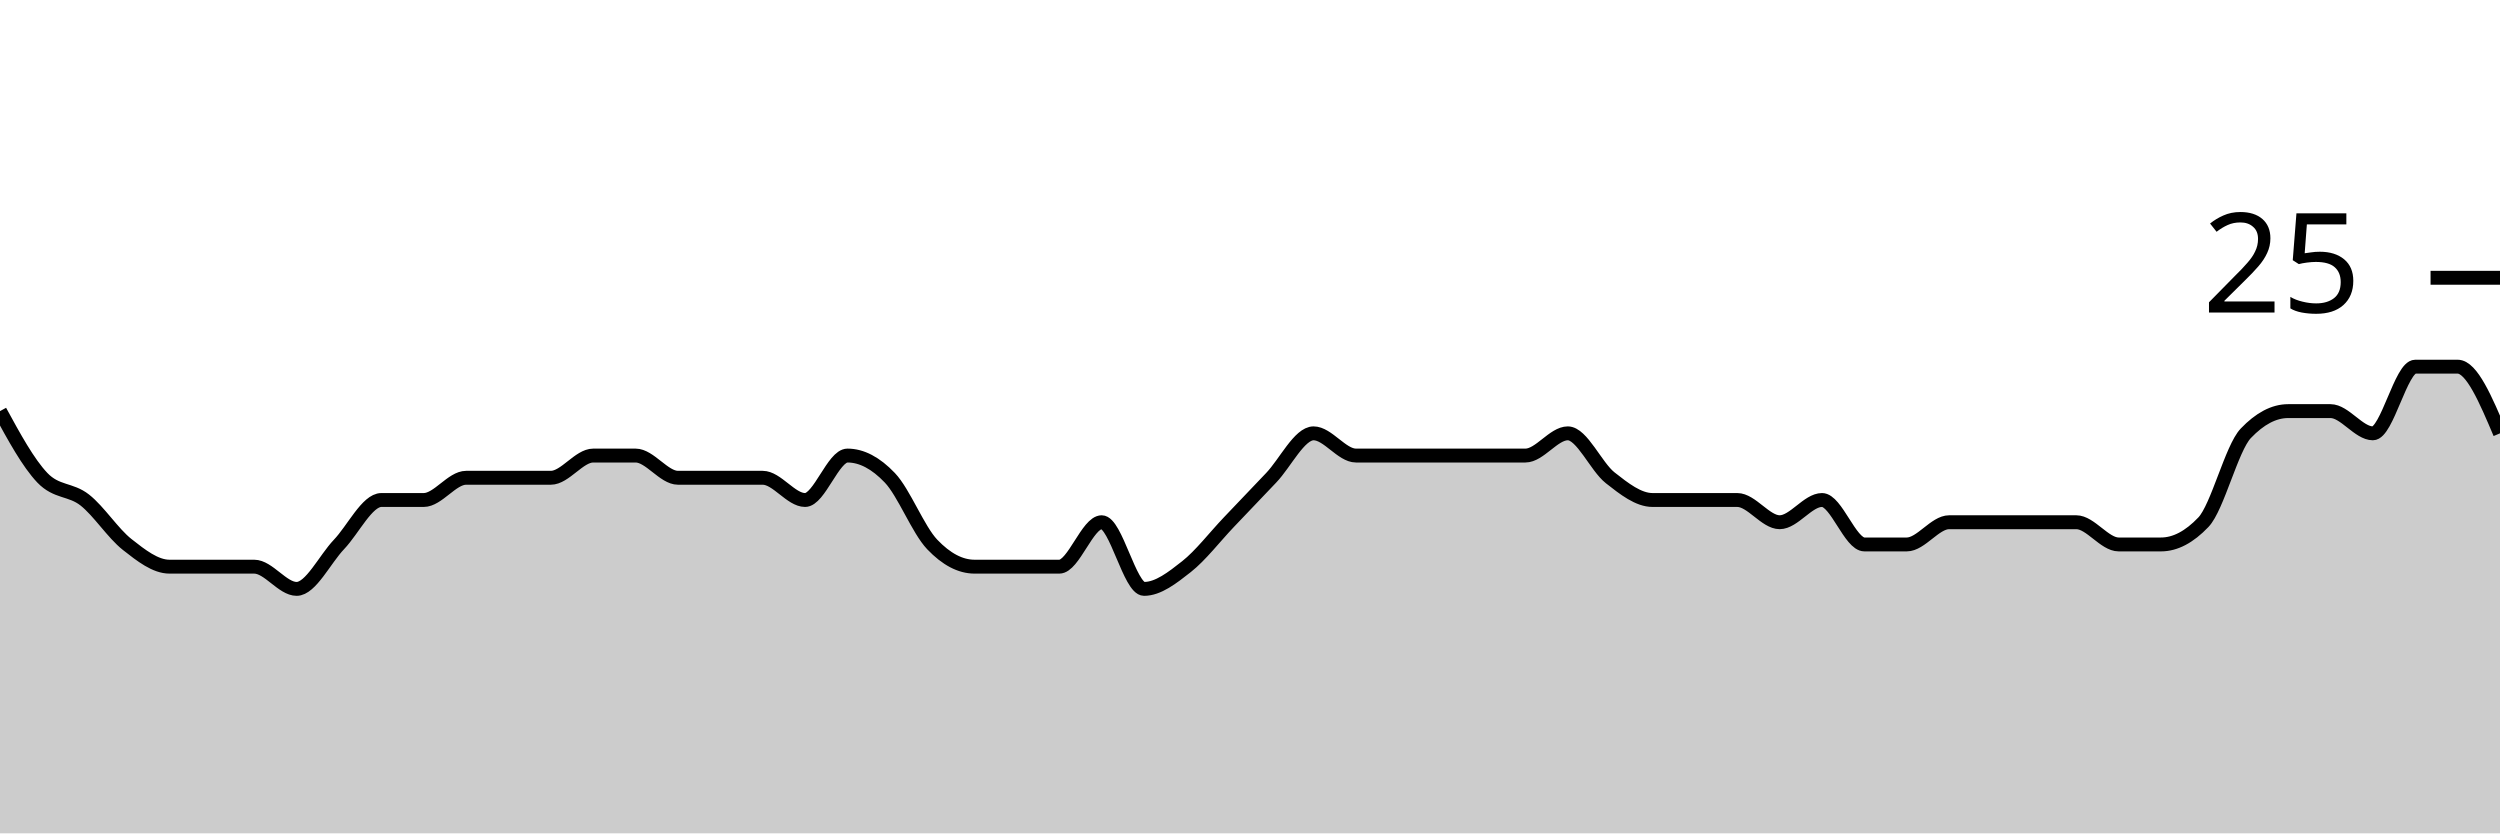
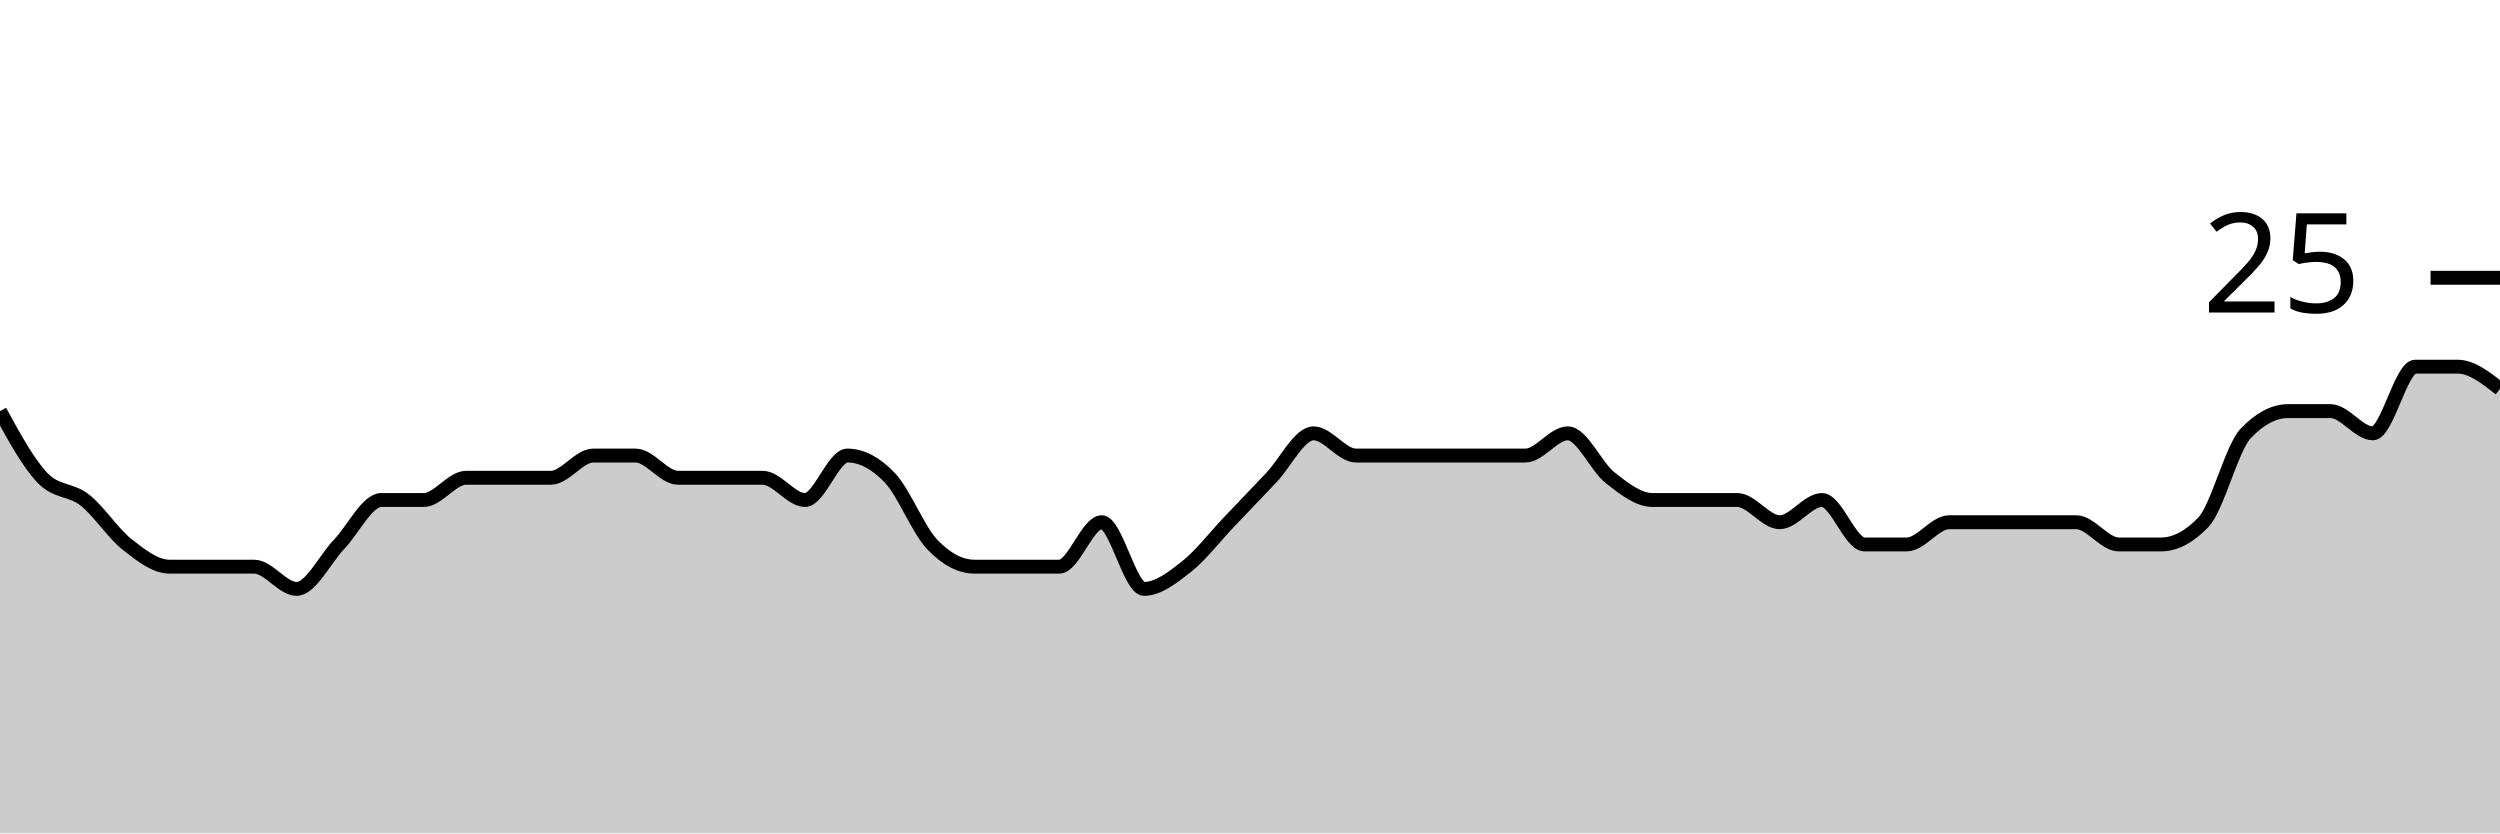
<svg xmlns="http://www.w3.org/2000/svg" viewBox="0 0 180 60">
  <g transform="translate(0,20)">
-     <path class="area" fill="rgba(0, 0, 0, 0.2)" d="M0,9.6C1.017,11.467,2.034,13.333,3.051,14.4C4.068,15.467,5.085,15.2,6.102,16C7.119,16.8,8.136,18.4,9.153,19.2C10.169,20,11.186,20.8,12.203,20.8C13.22,20.8,14.237,20.8,15.254,20.8C16.271,20.8,17.288,20.8,18.305,20.8C19.322,20.8,20.339,22.4,21.356,22.4C22.373,22.4,23.39,20.267,24.407,19.2C25.424,18.133,26.441,16,27.458,16C28.475,16,29.492,16,30.508,16C31.525,16,32.542,14.4,33.559,14.4C34.576,14.4,35.593,14.4,36.61,14.4C37.627,14.4,38.644,14.4,39.661,14.4C40.678,14.4,41.695,12.8,42.712,12.8C43.729,12.8,44.746,12.8,45.763,12.8C46.78,12.8,47.797,14.4,48.814,14.4C49.831,14.4,50.847,14.4,51.864,14.4C52.881,14.4,53.898,14.4,54.915,14.4C55.932,14.4,56.949,16,57.966,16C58.983,16,60,12.8,61.017,12.8C62.034,12.8,63.051,13.333,64.068,14.4C65.085,15.467,66.102,18.133,67.119,19.2C68.136,20.267,69.153,20.8,70.169,20.8C71.186,20.8,72.203,20.8,73.22,20.8C74.237,20.8,75.254,20.8,76.271,20.8C77.288,20.8,78.305,17.6,79.322,17.6C80.339,17.6,81.356,22.4,82.373,22.4C83.39,22.4,84.407,21.6,85.424,20.8C86.441,20,87.458,18.667,88.475,17.6C89.492,16.533,90.508,15.467,91.525,14.4C92.542,13.333,93.559,11.2,94.576,11.2C95.593,11.2,96.61,12.8,97.627,12.8C98.644,12.8,99.661,12.8,100.678,12.8C101.695,12.8,102.712,12.8,103.729,12.8C104.746,12.8,105.763,12.8,106.78,12.8C107.797,12.8,108.814,12.8,109.831,12.8C110.847,12.8,111.864,11.2,112.881,11.2C113.898,11.2,114.915,13.6,115.932,14.4C116.949,15.2,117.966,16,118.983,16C120,16,121.017,16,122.034,16C123.051,16,124.068,16,125.085,16C126.102,16,127.119,17.6,128.136,17.6C129.153,17.6,130.169,16,131.186,16C132.203,16,133.22,19.2,134.237,19.2C135.254,19.2,136.271,19.2,137.288,19.2C138.305,19.2,139.322,17.6,140.339,17.6C141.356,17.6,142.373,17.6,143.39,17.6C144.407,17.6,145.424,17.6,146.441,17.6C147.458,17.6,148.475,17.6,149.492,17.6C150.508,17.6,151.525,19.2,152.542,19.2C153.559,19.2,154.576,19.2,155.593,19.2C156.61,19.2,157.627,18.667,158.644,17.6C159.661,16.533,160.678,12.267,161.695,11.2C162.712,10.133,163.729,9.6,164.746,9.6C165.763,9.6,166.78,9.6,167.797,9.6C168.814,9.6,169.831,11.2,170.847,11.2C171.864,11.2,172.881,6.4,173.898,6.4C174.915,6.4,175.932,6.4,176.949,6.4C177.966,6.4,178.983,8.8,180,11.2L180,40C178.983,40,177.966,40,176.949,40C175.932,40,174.915,40,173.898,40C172.881,40,171.864,40,170.847,40C169.831,40,168.814,40,167.797,40C166.78,40,165.763,40,164.746,40C163.729,40,162.712,40,161.695,40C160.678,40,159.661,40,158.644,40C157.627,40,156.61,40,155.593,40C154.576,40,153.559,40,152.542,40C151.525,40,150.508,40,149.492,40C148.475,40,147.458,40,146.441,40C145.424,40,144.407,40,143.39,40C142.373,40,141.356,40,140.339,40C139.322,40,138.305,40,137.288,40C136.271,40,135.254,40,134.237,40C133.22,40,132.203,40,131.186,40C130.169,40,129.153,40,128.136,40C127.119,40,126.102,40,125.085,40C124.068,40,123.051,40,122.034,40C121.017,40,120,40,118.983,40C117.966,40,116.949,40,115.932,40C114.915,40,113.898,40,112.881,40C111.864,40,110.847,40,109.831,40C108.814,40,107.797,40,106.78,40C105.763,40,104.746,40,103.729,40C102.712,40,101.695,40,100.678,40C99.661,40,98.644,40,97.627,40C96.61,40,95.593,40,94.576,40C93.559,40,92.542,40,91.525,40C90.508,40,89.492,40,88.475,40C87.458,40,86.441,40,85.424,40C84.407,40,83.39,40,82.373,40C81.356,40,80.339,40,79.322,40C78.305,40,77.288,40,76.271,40C75.254,40,74.237,40,73.22,40C72.203,40,71.186,40,70.169,40C69.153,40,68.136,40,67.119,40C66.102,40,65.085,40,64.068,40C63.051,40,62.034,40,61.017,40C60,40,58.983,40,57.966,40C56.949,40,55.932,40,54.915,40C53.898,40,52.881,40,51.864,40C50.847,40,49.831,40,48.814,40C47.797,40,46.78,40,45.763,40C44.746,40,43.729,40,42.712,40C41.695,40,40.678,40,39.661,40C38.644,40,37.627,40,36.61,40C35.593,40,34.576,40,33.559,40C32.542,40,31.525,40,30.508,40C29.492,40,28.475,40,27.458,40C26.441,40,25.424,40,24.407,40C23.39,40,22.373,40,21.356,40C20.339,40,19.322,40,18.305,40C17.288,40,16.271,40,15.254,40C14.237,40,13.22,40,12.203,40C11.186,40,10.169,40,9.153,40C8.136,40,7.119,40,6.102,40C5.085,40,4.068,40,3.051,40C2.034,40,1.017,40,0,40Z" />
-     <path class="line" stroke="black" fill="none" d="M0,9.6C1.017,11.467,2.034,13.333,3.051,14.4C4.068,15.467,5.085,15.2,6.102,16C7.119,16.8,8.136,18.4,9.153,19.2C10.169,20,11.186,20.8,12.203,20.8C13.22,20.8,14.237,20.8,15.254,20.8C16.271,20.8,17.288,20.8,18.305,20.8C19.322,20.8,20.339,22.4,21.356,22.4C22.373,22.4,23.39,20.267,24.407,19.2C25.424,18.133,26.441,16,27.458,16C28.475,16,29.492,16,30.508,16C31.525,16,32.542,14.4,33.559,14.4C34.576,14.4,35.593,14.4,36.61,14.4C37.627,14.4,38.644,14.4,39.661,14.4C40.678,14.4,41.695,12.8,42.712,12.8C43.729,12.8,44.746,12.8,45.763,12.8C46.78,12.8,47.797,14.4,48.814,14.4C49.831,14.4,50.847,14.4,51.864,14.4C52.881,14.4,53.898,14.4,54.915,14.4C55.932,14.4,56.949,16,57.966,16C58.983,16,60,12.8,61.017,12.8C62.034,12.8,63.051,13.333,64.068,14.4C65.085,15.467,66.102,18.133,67.119,19.2C68.136,20.267,69.153,20.8,70.169,20.8C71.186,20.8,72.203,20.8,73.22,20.8C74.237,20.8,75.254,20.8,76.271,20.8C77.288,20.8,78.305,17.6,79.322,17.6C80.339,17.6,81.356,22.4,82.373,22.4C83.39,22.4,84.407,21.6,85.424,20.8C86.441,20,87.458,18.667,88.475,17.6C89.492,16.533,90.508,15.467,91.525,14.4C92.542,13.333,93.559,11.2,94.576,11.2C95.593,11.2,96.61,12.8,97.627,12.8C98.644,12.8,99.661,12.8,100.678,12.8C101.695,12.8,102.712,12.8,103.729,12.8C104.746,12.8,105.763,12.8,106.78,12.8C107.797,12.8,108.814,12.8,109.831,12.8C110.847,12.8,111.864,11.2,112.881,11.2C113.898,11.2,114.915,13.6,115.932,14.4C116.949,15.2,117.966,16,118.983,16C120,16,121.017,16,122.034,16C123.051,16,124.068,16,125.085,16C126.102,16,127.119,17.6,128.136,17.6C129.153,17.6,130.169,16,131.186,16C132.203,16,133.22,19.2,134.237,19.2C135.254,19.2,136.271,19.2,137.288,19.2C138.305,19.2,139.322,17.6,140.339,17.6C141.356,17.6,142.373,17.6,143.39,17.6C144.407,17.6,145.424,17.6,146.441,17.6C147.458,17.6,148.475,17.6,149.492,17.6C150.508,17.6,151.525,19.2,152.542,19.2C153.559,19.2,154.576,19.2,155.593,19.2C156.61,19.2,157.627,18.667,158.644,17.6C159.661,16.533,160.678,12.267,161.695,11.2C162.712,10.133,163.729,9.6,164.746,9.6C165.763,9.6,166.78,9.6,167.797,9.6C168.814,9.6,169.831,11.2,170.847,11.2C171.864,11.2,172.881,6.4,173.898,6.4C174.915,6.4,175.932,6.4,176.949,6.4C177.966,6.4,178.983,8.8,180,11.2" />
+     <path class="area" fill="rgba(0, 0, 0, 0.2)" d="M0,9.6C1.017,11.467,2.034,13.333,3.051,14.4C4.068,15.467,5.085,15.2,6.102,16C7.119,16.8,8.136,18.4,9.153,19.2C10.169,20,11.186,20.8,12.203,20.8C13.22,20.8,14.237,20.8,15.254,20.8C16.271,20.8,17.288,20.8,18.305,20.8C19.322,20.8,20.339,22.4,21.356,22.4C22.373,22.4,23.39,20.267,24.407,19.2C25.424,18.133,26.441,16,27.458,16C28.475,16,29.492,16,30.508,16C31.525,16,32.542,14.4,33.559,14.4C34.576,14.4,35.593,14.4,36.61,14.4C37.627,14.4,38.644,14.4,39.661,14.4C40.678,14.4,41.695,12.8,42.712,12.8C43.729,12.8,44.746,12.8,45.763,12.8C46.78,12.8,47.797,14.4,48.814,14.4C49.831,14.4,50.847,14.4,51.864,14.4C52.881,14.4,53.898,14.4,54.915,14.4C55.932,14.4,56.949,16,57.966,16C58.983,16,60,12.8,61.017,12.8C62.034,12.8,63.051,13.333,64.068,14.4C65.085,15.467,66.102,18.133,67.119,19.2C68.136,20.267,69.153,20.8,70.169,20.8C71.186,20.8,72.203,20.8,73.22,20.8C74.237,20.8,75.254,20.8,76.271,20.8C77.288,20.8,78.305,17.6,79.322,17.6C80.339,17.6,81.356,22.4,82.373,22.4C83.39,22.4,84.407,21.6,85.424,20.8C86.441,20,87.458,18.667,88.475,17.6C89.492,16.533,90.508,15.467,91.525,14.4C92.542,13.333,93.559,11.2,94.576,11.2C95.593,11.2,96.61,12.8,97.627,12.8C98.644,12.8,99.661,12.8,100.678,12.8C101.695,12.8,102.712,12.8,103.729,12.8C104.746,12.8,105.763,12.8,106.78,12.8C107.797,12.8,108.814,12.8,109.831,12.8C110.847,12.8,111.864,11.2,112.881,11.2C113.898,11.2,114.915,13.6,115.932,14.4C116.949,15.2,117.966,16,118.983,16C120,16,121.017,16,122.034,16C123.051,16,124.068,16,125.085,16C126.102,16,127.119,17.6,128.136,17.6C129.153,17.6,130.169,16,131.186,16C132.203,16,133.22,19.2,134.237,19.2C135.254,19.2,136.271,19.2,137.288,19.2C138.305,19.2,139.322,17.6,140.339,17.6C141.356,17.6,142.373,17.6,143.39,17.6C144.407,17.6,145.424,17.6,146.441,17.6C147.458,17.6,148.475,17.6,149.492,17.6C150.508,17.6,151.525,19.2,152.542,19.2C153.559,19.2,154.576,19.2,155.593,19.2C156.61,19.2,157.627,18.667,158.644,17.6C159.661,16.533,160.678,12.267,161.695,11.2C162.712,10.133,163.729,9.6,164.746,9.6C165.763,9.6,166.78,9.6,167.797,9.6C168.814,9.6,169.831,11.2,170.847,11.2C171.864,11.2,172.881,6.4,173.898,6.4C174.915,6.4,175.932,6.4,176.949,6.4C177.966,6.4,178.983,7.2,180,8L180,40C178.983,40,177.966,40,176.949,40C175.932,40,174.915,40,173.898,40C172.881,40,171.864,40,170.847,40C169.831,40,168.814,40,167.797,40C166.78,40,165.763,40,164.746,40C163.729,40,162.712,40,161.695,40C160.678,40,159.661,40,158.644,40C157.627,40,156.61,40,155.593,40C154.576,40,153.559,40,152.542,40C151.525,40,150.508,40,149.492,40C148.475,40,147.458,40,146.441,40C145.424,40,144.407,40,143.39,40C142.373,40,141.356,40,140.339,40C139.322,40,138.305,40,137.288,40C136.271,40,135.254,40,134.237,40C133.22,40,132.203,40,131.186,40C130.169,40,129.153,40,128.136,40C127.119,40,126.102,40,125.085,40C124.068,40,123.051,40,122.034,40C121.017,40,120,40,118.983,40C117.966,40,116.949,40,115.932,40C114.915,40,113.898,40,112.881,40C111.864,40,110.847,40,109.831,40C108.814,40,107.797,40,106.78,40C105.763,40,104.746,40,103.729,40C102.712,40,101.695,40,100.678,40C99.661,40,98.644,40,97.627,40C96.61,40,95.593,40,94.576,40C93.559,40,92.542,40,91.525,40C90.508,40,89.492,40,88.475,40C87.458,40,86.441,40,85.424,40C84.407,40,83.39,40,82.373,40C81.356,40,80.339,40,79.322,40C78.305,40,77.288,40,76.271,40C75.254,40,74.237,40,73.22,40C72.203,40,71.186,40,70.169,40C69.153,40,68.136,40,67.119,40C66.102,40,65.085,40,64.068,40C63.051,40,62.034,40,61.017,40C60,40,58.983,40,57.966,40C56.949,40,55.932,40,54.915,40C53.898,40,52.881,40,51.864,40C50.847,40,49.831,40,48.814,40C47.797,40,46.78,40,45.763,40C44.746,40,43.729,40,42.712,40C41.695,40,40.678,40,39.661,40C38.644,40,37.627,40,36.61,40C35.593,40,34.576,40,33.559,40C32.542,40,31.525,40,30.508,40C29.492,40,28.475,40,27.458,40C26.441,40,25.424,40,24.407,40C23.39,40,22.373,40,21.356,40C20.339,40,19.322,40,18.305,40C17.288,40,16.271,40,15.254,40C14.237,40,13.22,40,12.203,40C11.186,40,10.169,40,9.153,40C8.136,40,7.119,40,6.102,40C5.085,40,4.068,40,3.051,40C2.034,40,1.017,40,0,40Z" />
+     <path class="line" stroke="black" fill="none" d="M0,9.6C1.017,11.467,2.034,13.333,3.051,14.4C4.068,15.467,5.085,15.2,6.102,16C7.119,16.8,8.136,18.4,9.153,19.2C10.169,20,11.186,20.8,12.203,20.8C13.22,20.8,14.237,20.8,15.254,20.8C16.271,20.8,17.288,20.8,18.305,20.8C19.322,20.8,20.339,22.4,21.356,22.4C22.373,22.4,23.39,20.267,24.407,19.2C25.424,18.133,26.441,16,27.458,16C28.475,16,29.492,16,30.508,16C31.525,16,32.542,14.4,33.559,14.4C34.576,14.4,35.593,14.4,36.61,14.4C37.627,14.4,38.644,14.4,39.661,14.4C40.678,14.4,41.695,12.8,42.712,12.8C43.729,12.8,44.746,12.8,45.763,12.8C46.78,12.8,47.797,14.4,48.814,14.4C49.831,14.4,50.847,14.4,51.864,14.4C52.881,14.4,53.898,14.4,54.915,14.4C55.932,14.4,56.949,16,57.966,16C58.983,16,60,12.8,61.017,12.8C62.034,12.8,63.051,13.333,64.068,14.4C65.085,15.467,66.102,18.133,67.119,19.2C68.136,20.267,69.153,20.8,70.169,20.8C71.186,20.8,72.203,20.8,73.22,20.8C74.237,20.8,75.254,20.8,76.271,20.8C77.288,20.8,78.305,17.6,79.322,17.6C80.339,17.6,81.356,22.4,82.373,22.4C83.39,22.4,84.407,21.6,85.424,20.8C86.441,20,87.458,18.667,88.475,17.6C89.492,16.533,90.508,15.467,91.525,14.4C92.542,13.333,93.559,11.2,94.576,11.2C95.593,11.2,96.61,12.8,97.627,12.8C98.644,12.8,99.661,12.8,100.678,12.8C101.695,12.8,102.712,12.8,103.729,12.8C104.746,12.8,105.763,12.8,106.78,12.8C107.797,12.8,108.814,12.8,109.831,12.8C110.847,12.8,111.864,11.2,112.881,11.2C113.898,11.2,114.915,13.6,115.932,14.4C116.949,15.2,117.966,16,118.983,16C120,16,121.017,16,122.034,16C123.051,16,124.068,16,125.085,16C126.102,16,127.119,17.6,128.136,17.6C129.153,17.6,130.169,16,131.186,16C132.203,16,133.22,19.2,134.237,19.2C135.254,19.2,136.271,19.2,137.288,19.2C138.305,19.2,139.322,17.6,140.339,17.6C141.356,17.6,142.373,17.6,143.39,17.6C144.407,17.6,145.424,17.6,146.441,17.6C147.458,17.6,148.475,17.6,149.492,17.6C150.508,17.6,151.525,19.2,152.542,19.2C153.559,19.2,154.576,19.2,155.593,19.2C156.61,19.2,157.627,18.667,158.644,17.6C159.661,16.533,160.678,12.267,161.695,11.2C162.712,10.133,163.729,9.6,164.746,9.6C165.763,9.6,166.78,9.6,167.797,9.6C168.814,9.6,169.831,11.2,170.847,11.2C171.864,11.2,172.881,6.4,173.898,6.4C174.915,6.4,175.932,6.4,176.949,6.4C177.966,6.4,178.983,7.2,180,8" />
    <path class="axis-ceiling" stroke-width="1" stroke="black" fill="none" d="M175,0L180,0" />
    <text class="axis-ceiling-label" font-family="sans-serif" text-anchor="end" font-size="10px" x="170" y="2.5">25</text>
  </g>
</svg>
